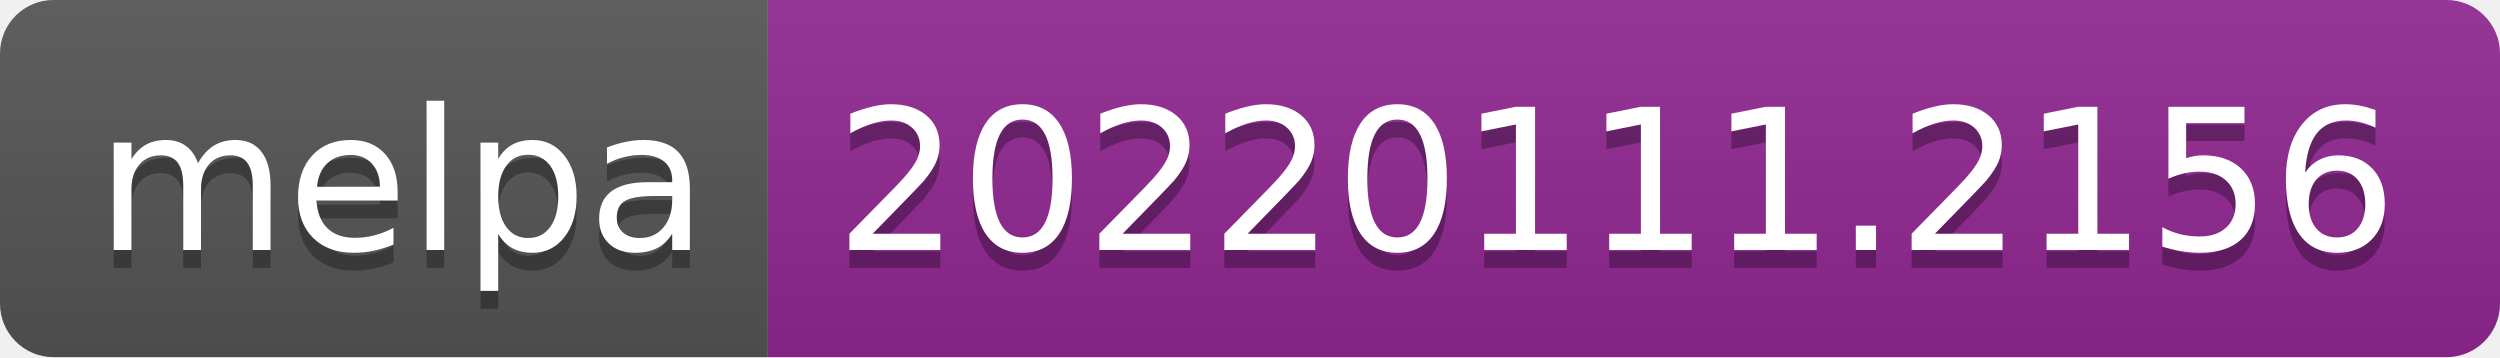
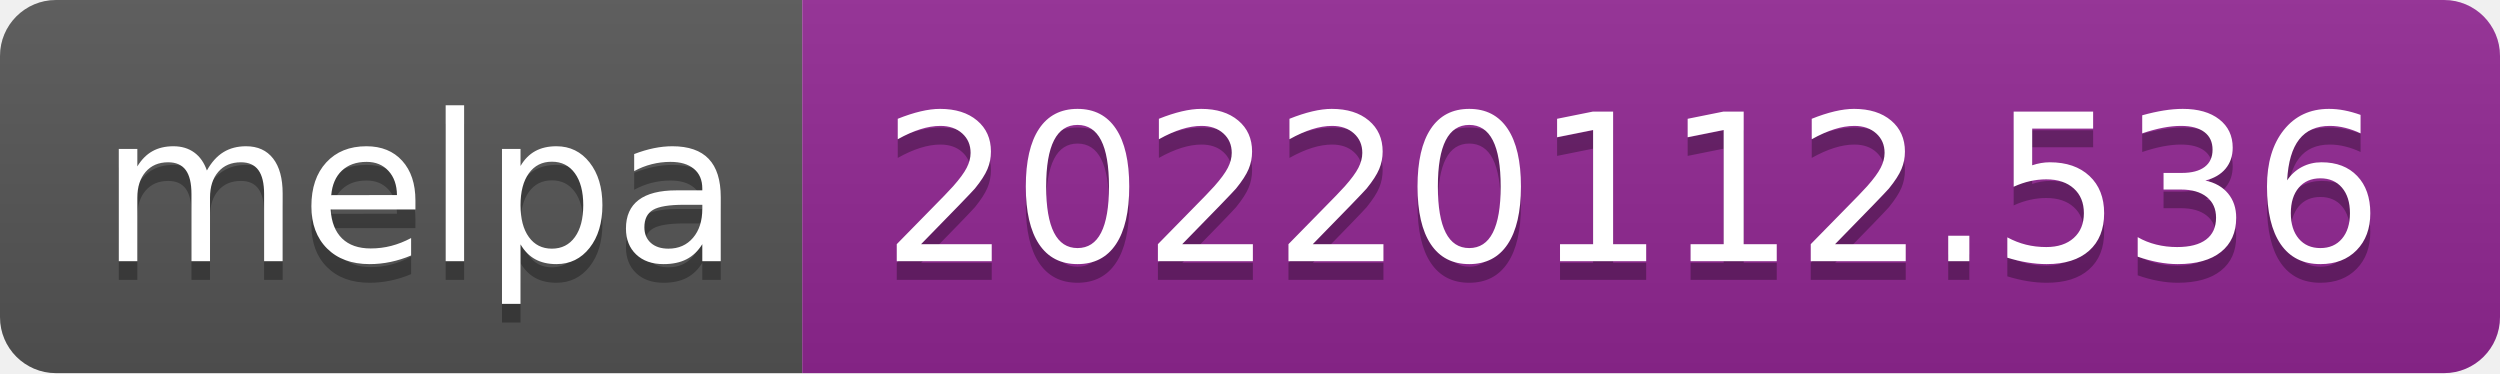
- <svg xmlns="http://www.w3.org/2000/svg" width="140" height="20" role="img" aria-label="melpa: 20220111.2156">
+ <svg xmlns="http://www.w3.org/2000/svg" width="134" height="20" role="img" aria-label="melpa: 20220112.536">
  <linearGradient id="s" x2="0" y2="100%">
    <stop offset="0" stop-color="#bbb" stop-opacity=".1" />
    <stop offset="1" stop-opacity=".1" />
  </linearGradient>
  <clipPath id="r">
-     <rect width="140" height="20" rx="3" fill="#fff" />
+     <rect width="134" height="20" rx="3" fill="#fff" />
  </clipPath>
  <g clip-path="url(#r)">
    <rect width="43" height="20" fill="#555" />
-     <rect x="43" width="97" height="20" fill="#922793" />
-     <rect width="140" height="20" fill="url(#s)" />
+     <rect x="43" width="91" height="20" fill="#922793" />
+     <rect width="134" height="20" fill="url(#s)" />
  </g>
  <g fill="#fff" text-anchor="middle" font-family="Verdana,Geneva,DejaVu Sans,sans-serif" text-rendering="geometricPrecision" font-size="110">
    <text aria-hidden="true" x="225" y="150" fill="#010101" fill-opacity=".3" transform="scale(.1)" textLength="330">melpa</text>
    <text x="225" y="140" transform="scale(.1)" fill="#fff" textLength="330">melpa</text>
-     <text aria-hidden="true" x="905" y="150" fill="#010101" fill-opacity=".3" transform="scale(.1)" textLength="870">20220111.2156</text>
-     <text x="905" y="140" transform="scale(.1)" fill="#fff" textLength="870">20220111.2156</text>
+     <text aria-hidden="true" x="875" y="150" fill="#010101" fill-opacity=".3" transform="scale(.1)" textLength="810">20220112.536</text>
+     <text x="875" y="140" transform="scale(.1)" fill="#fff" textLength="810">20220112.536</text>
  </g>
</svg>
